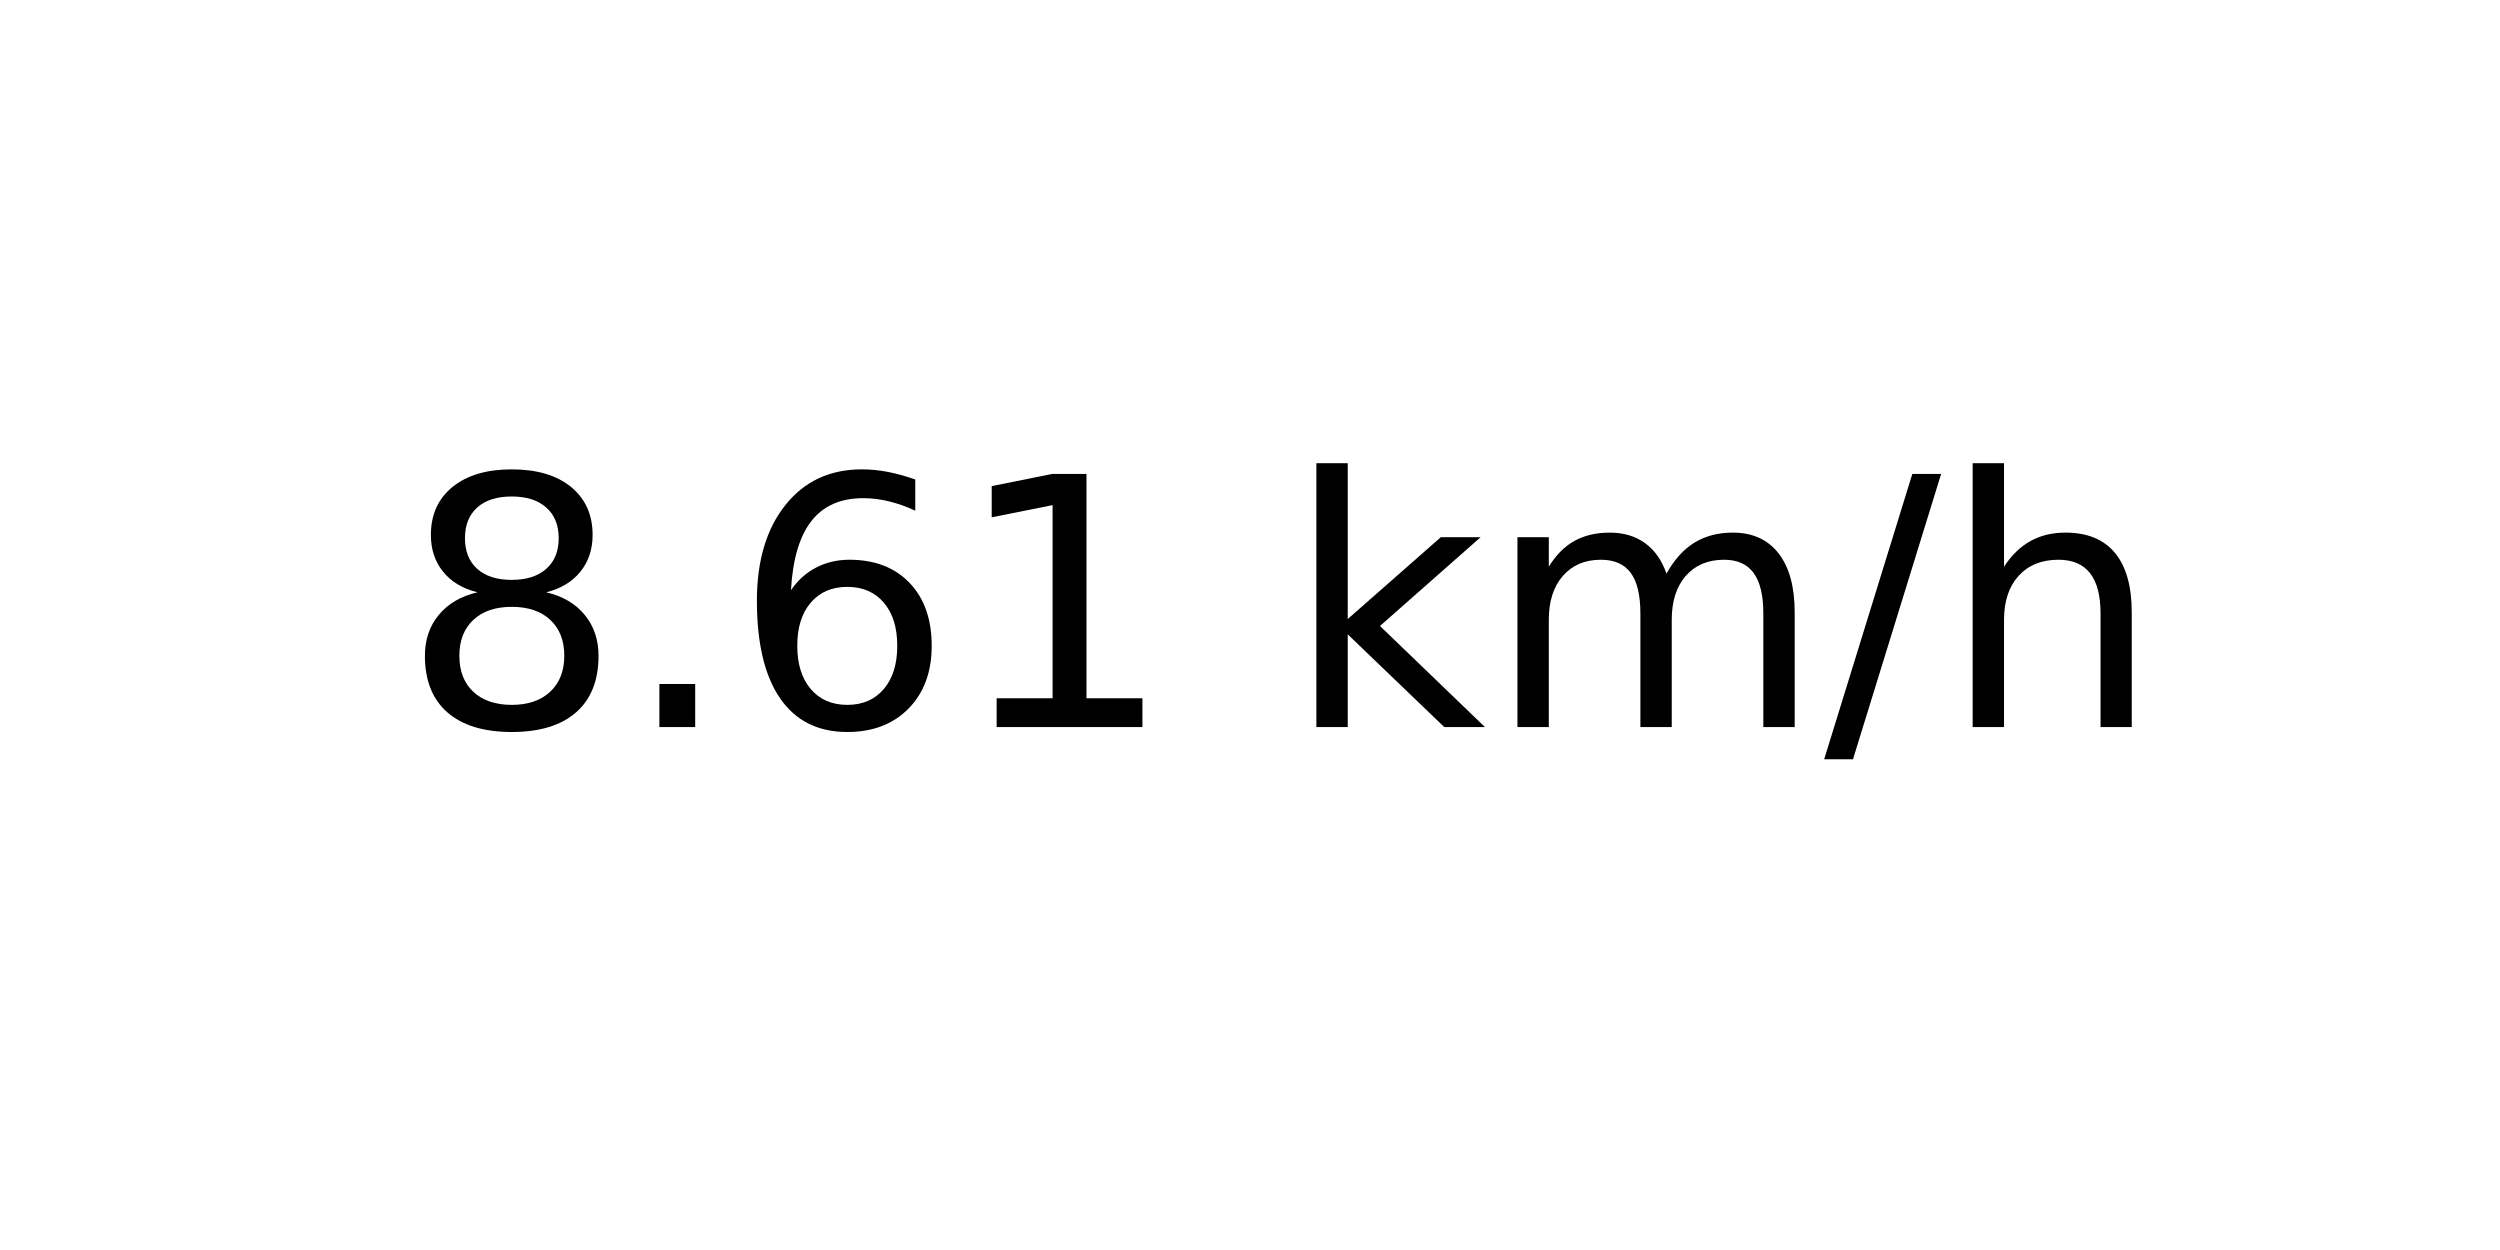
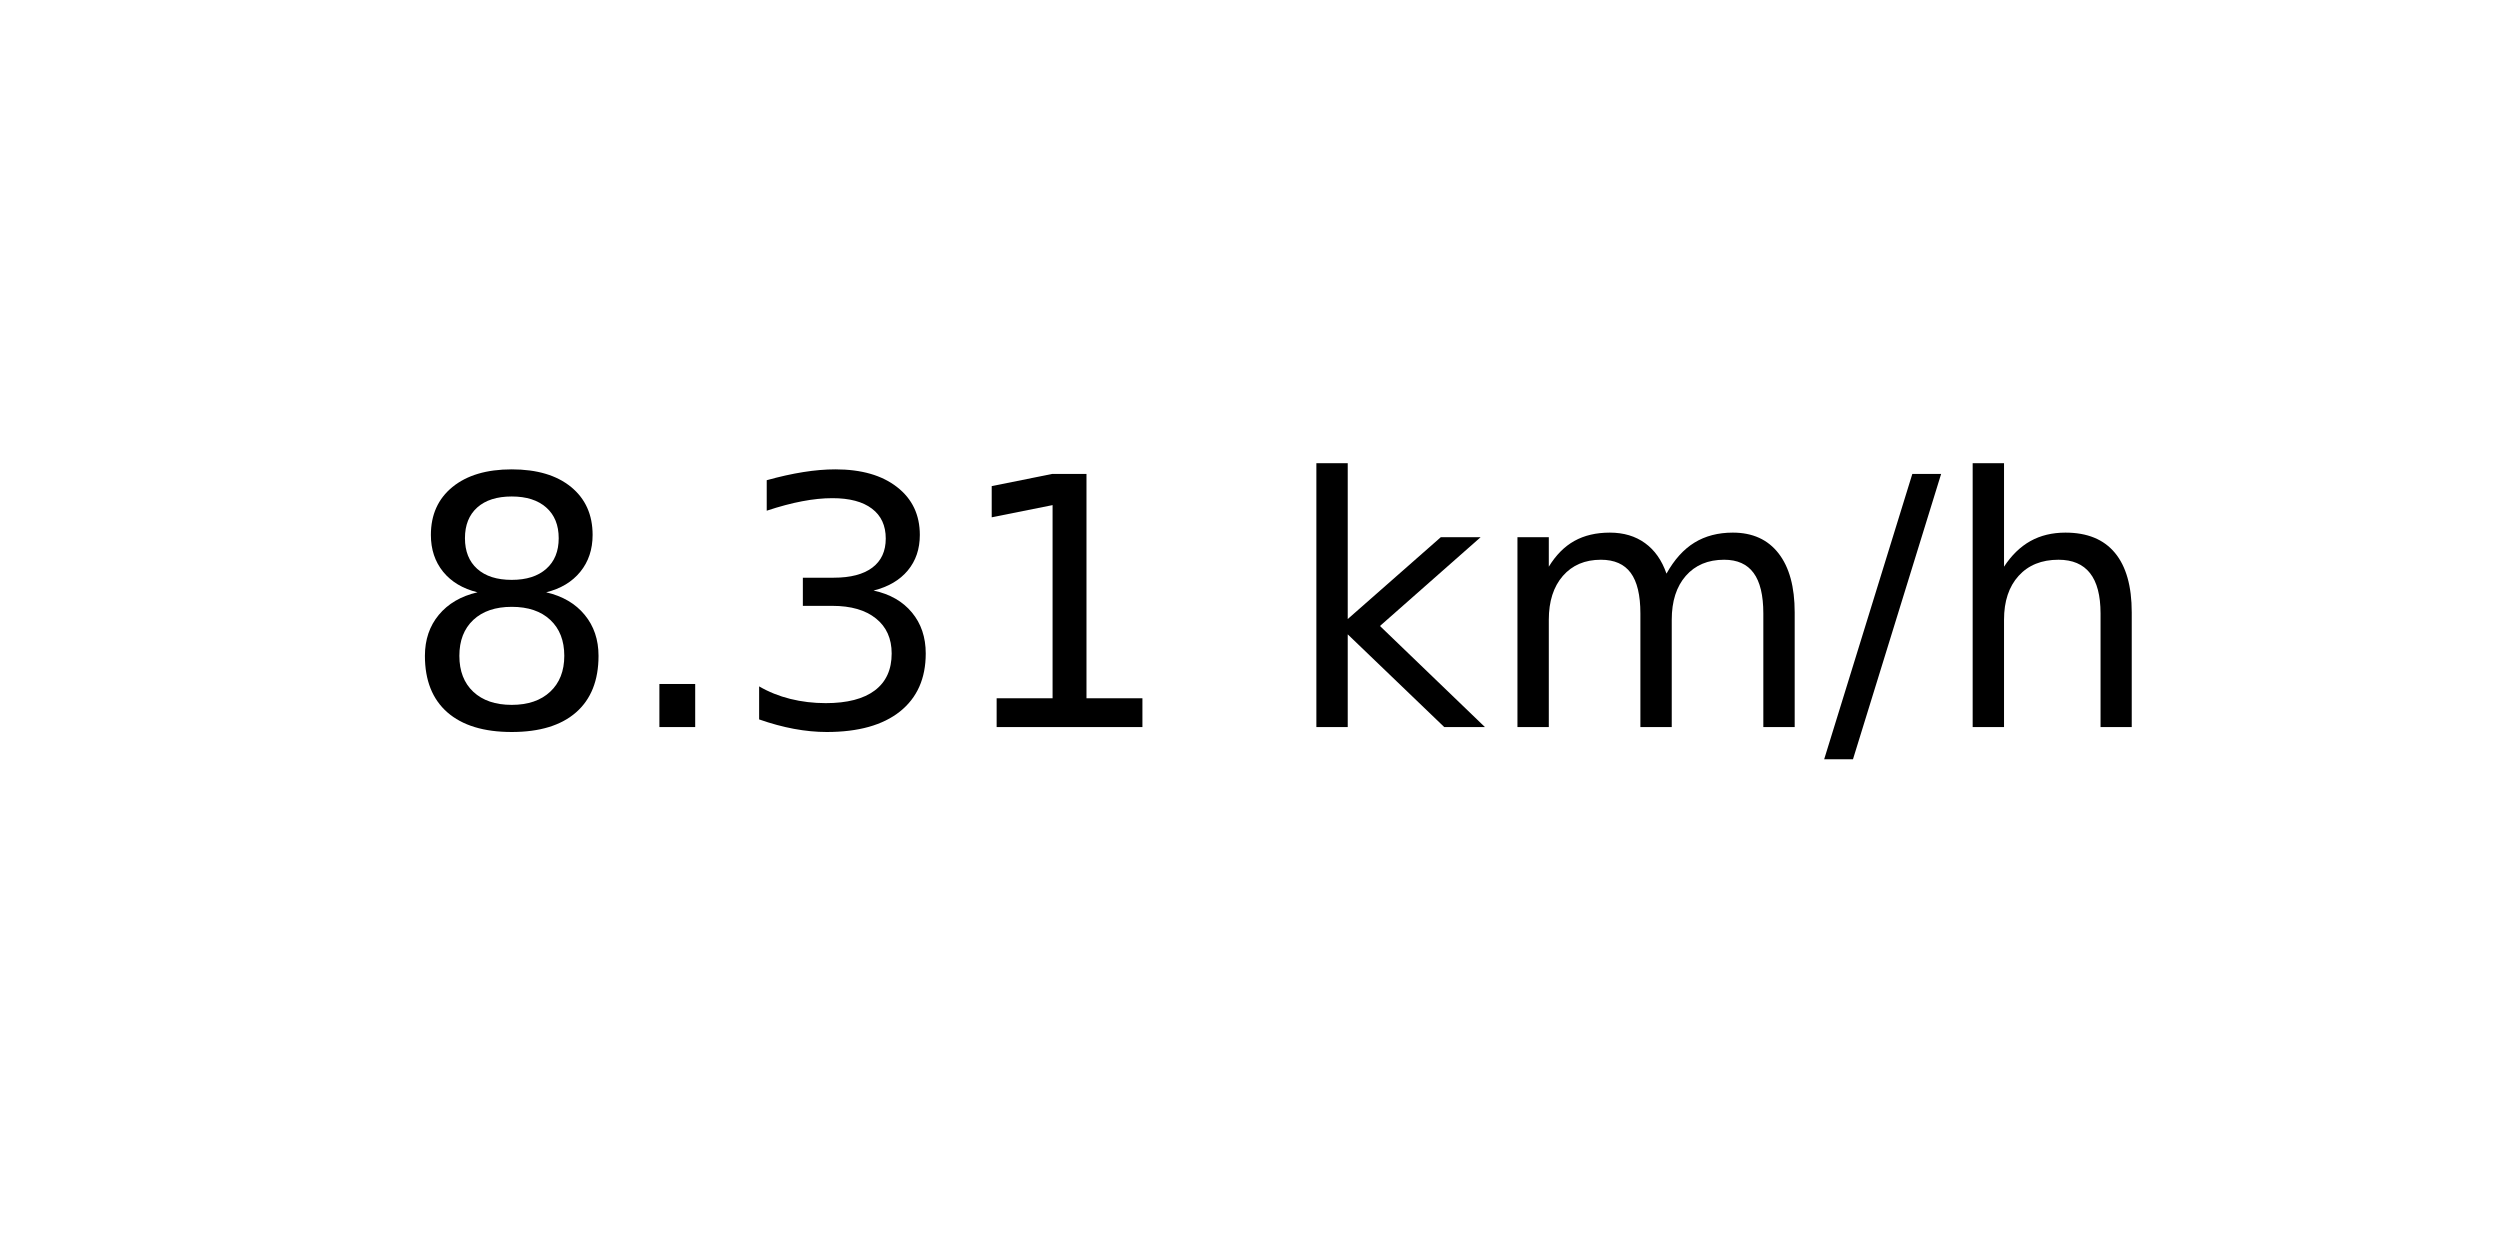
<svg xmlns="http://www.w3.org/2000/svg" xmlns:xlink="http://www.w3.org/1999/xlink" width="72pt" height="36pt" viewBox="0 0 72 36" version="1.1">
  <defs>
    <style type="text/css">*{stroke-linejoin: round; stroke-linecap: butt}</style>
  </defs>
  <g id="figure_1">
    <g id="axes_1">
      <g id="text_1">
        <g transform="translate(11.55937 20.93937) scale(0.1 -0.1)">
          <defs>
            <path id="DejaVuSans-38" d="M 2034 2216  Q 1584 2216 1326 1975  Q 1069 1734 1069 1313  Q 1069 891 1326 650  Q 1584 409 2034 409  Q 2484 409 2743 651  Q 3003 894 3003 1313  Q 3003 1734 2745 1975  Q 2488 2216 2034 2216  z M 1403 2484  Q 997 2584 770 2862  Q 544 3141 544 3541  Q 544 4100 942 4425  Q 1341 4750 2034 4750  Q 2731 4750 3128 4425  Q 3525 4100 3525 3541  Q 3525 3141 3298 2862  Q 3072 2584 2669 2484  Q 3125 2378 3379 2068  Q 3634 1759 3634 1313  Q 3634 634 3220 271  Q 2806 -91 2034 -91  Q 1263 -91 848 271  Q 434 634 434 1313  Q 434 1759 690 2068  Q 947 2378 1403 2484  z M 1172 3481  Q 1172 3119 1398 2916  Q 1625 2713 2034 2713  Q 2441 2713 2670 2916  Q 2900 3119 2900 3481  Q 2900 3844 2670 4047  Q 2441 4250 2034 4250  Q 1625 4250 1398 4047  Q 1172 3844 1172 3481  z " transform="scale(0.015625)" />
            <path id="DejaVuSans-2e" d="M 684 794  L 1344 794  L 1344 0  L 684 0  L 684 794  z " transform="scale(0.015625)" />
-             <path id="DejaVuSans-36" d="M 2113 2584  Q 1688 2584 1439 2293  Q 1191 2003 1191 1497  Q 1191 994 1439 701  Q 1688 409 2113 409  Q 2538 409 2786 701  Q 3034 994 3034 1497  Q 3034 2003 2786 2293  Q 2538 2584 2113 2584  z M 3366 4563  L 3366 3988  Q 3128 4100 2886 4159  Q 2644 4219 2406 4219  Q 1781 4219 1451 3797  Q 1122 3375 1075 2522  Q 1259 2794 1537 2939  Q 1816 3084 2150 3084  Q 2853 3084 3261 2657  Q 3669 2231 3669 1497  Q 3669 778 3244 343  Q 2819 -91 2113 -91  Q 1303 -91 875 529  Q 447 1150 447 2328  Q 447 3434 972 4092  Q 1497 4750 2381 4750  Q 2619 4750 2861 4703  Q 3103 4656 3366 4563  z " transform="scale(0.015625)" />
+             <path id="DejaVuSans-33" d="M 2597 2516  Q 3050 2419 3304 2112  Q 3559 1806 3559 1356  Q 3559 666 3084 287  Q 2609 -91 1734 -91  Q 1441 -91 1130 -33  Q 819 25 488 141  L 488 750  Q 750 597 1062 519  Q 1375 441 1716 441  Q 2309 441 2620 675  Q 2931 909 2931 1356  Q 2931 1769 2642 2001  Q 2353 2234 1838 2234  L 1294 2234  L 1294 2753  L 1863 2753  Q 2328 2753 2575 2939  Q 2822 3125 2822 3475  Q 2822 3834 2567 4026  Q 2313 4219 1838 4219  Q 1578 4219 1281 4162  Q 984 4106 628 3988  L 628 4550  Q 988 4650 1302 4700  Q 1616 4750 1894 4750  Q 2613 4750 3031 4423  Q 3450 4097 3450 3541  Q 3450 3153 3228 2886  Q 3006 2619 2597 2516  z " transform="scale(0.015625)" />
            <path id="DejaVuSans-31" d="M 794 531  L 1825 531  L 1825 4091  L 703 3866  L 703 4441  L 1819 4666  L 2450 4666  L 2450 531  L 3481 531  L 3481 0  L 794 0  L 794 531  z " transform="scale(0.015625)" />
            <path id="DejaVuSans-20" transform="scale(0.015625)" />
            <path id="DejaVuSans-6b" d="M 581 4863  L 1159 4863  L 1159 1991  L 2875 3500  L 3609 3500  L 1753 1863  L 3688 0  L 2938 0  L 1159 1709  L 1159 0  L 581 0  L 581 4863  z " transform="scale(0.015625)" />
            <path id="DejaVuSans-6d" d="M 3328 2828  Q 3544 3216 3844 3400  Q 4144 3584 4550 3584  Q 5097 3584 5394 3201  Q 5691 2819 5691 2113  L 5691 0  L 5113 0  L 5113 2094  Q 5113 2597 4934 2840  Q 4756 3084 4391 3084  Q 3944 3084 3684 2787  Q 3425 2491 3425 1978  L 3425 0  L 2847 0  L 2847 2094  Q 2847 2600 2669 2842  Q 2491 3084 2119 3084  Q 1678 3084 1418 2786  Q 1159 2488 1159 1978  L 1159 0  L 581 0  L 581 3500  L 1159 3500  L 1159 2956  Q 1356 3278 1631 3431  Q 1906 3584 2284 3584  Q 2666 3584 2933 3390  Q 3200 3197 3328 2828  z " transform="scale(0.015625)" />
            <path id="DejaVuSans-2f" d="M 1625 4666  L 2156 4666  L 531 -594  L 0 -594  L 1625 4666  z " transform="scale(0.015625)" />
            <path id="DejaVuSans-68" d="M 3513 2113  L 3513 0  L 2938 0  L 2938 2094  Q 2938 2591 2744 2837  Q 2550 3084 2163 3084  Q 1697 3084 1428 2787  Q 1159 2491 1159 1978  L 1159 0  L 581 0  L 581 4863  L 1159 4863  L 1159 2956  Q 1366 3272 1645 3428  Q 1925 3584 2291 3584  Q 2894 3584 3203 3211  Q 3513 2838 3513 2113  z " transform="scale(0.015625)" />
          </defs>
          <use xlink:href="#DejaVuSans-38" />
          <use xlink:href="#DejaVuSans-2e" x="63.623" />
-           <use xlink:href="#DejaVuSans-36" x="95.41" />
+           <use xlink:href="#DejaVuSans-33" x="95.41" />
          <use xlink:href="#DejaVuSans-31" x="159.033" />
          <use xlink:href="#DejaVuSans-20" x="222.656" />
          <use xlink:href="#DejaVuSans-6b" x="254.443" />
          <use xlink:href="#DejaVuSans-6d" x="312.354" />
          <use xlink:href="#DejaVuSans-2f" x="409.766" />
          <use xlink:href="#DejaVuSans-68" x="443.457" />
        </g>
      </g>
    </g>
  </g>
</svg>
